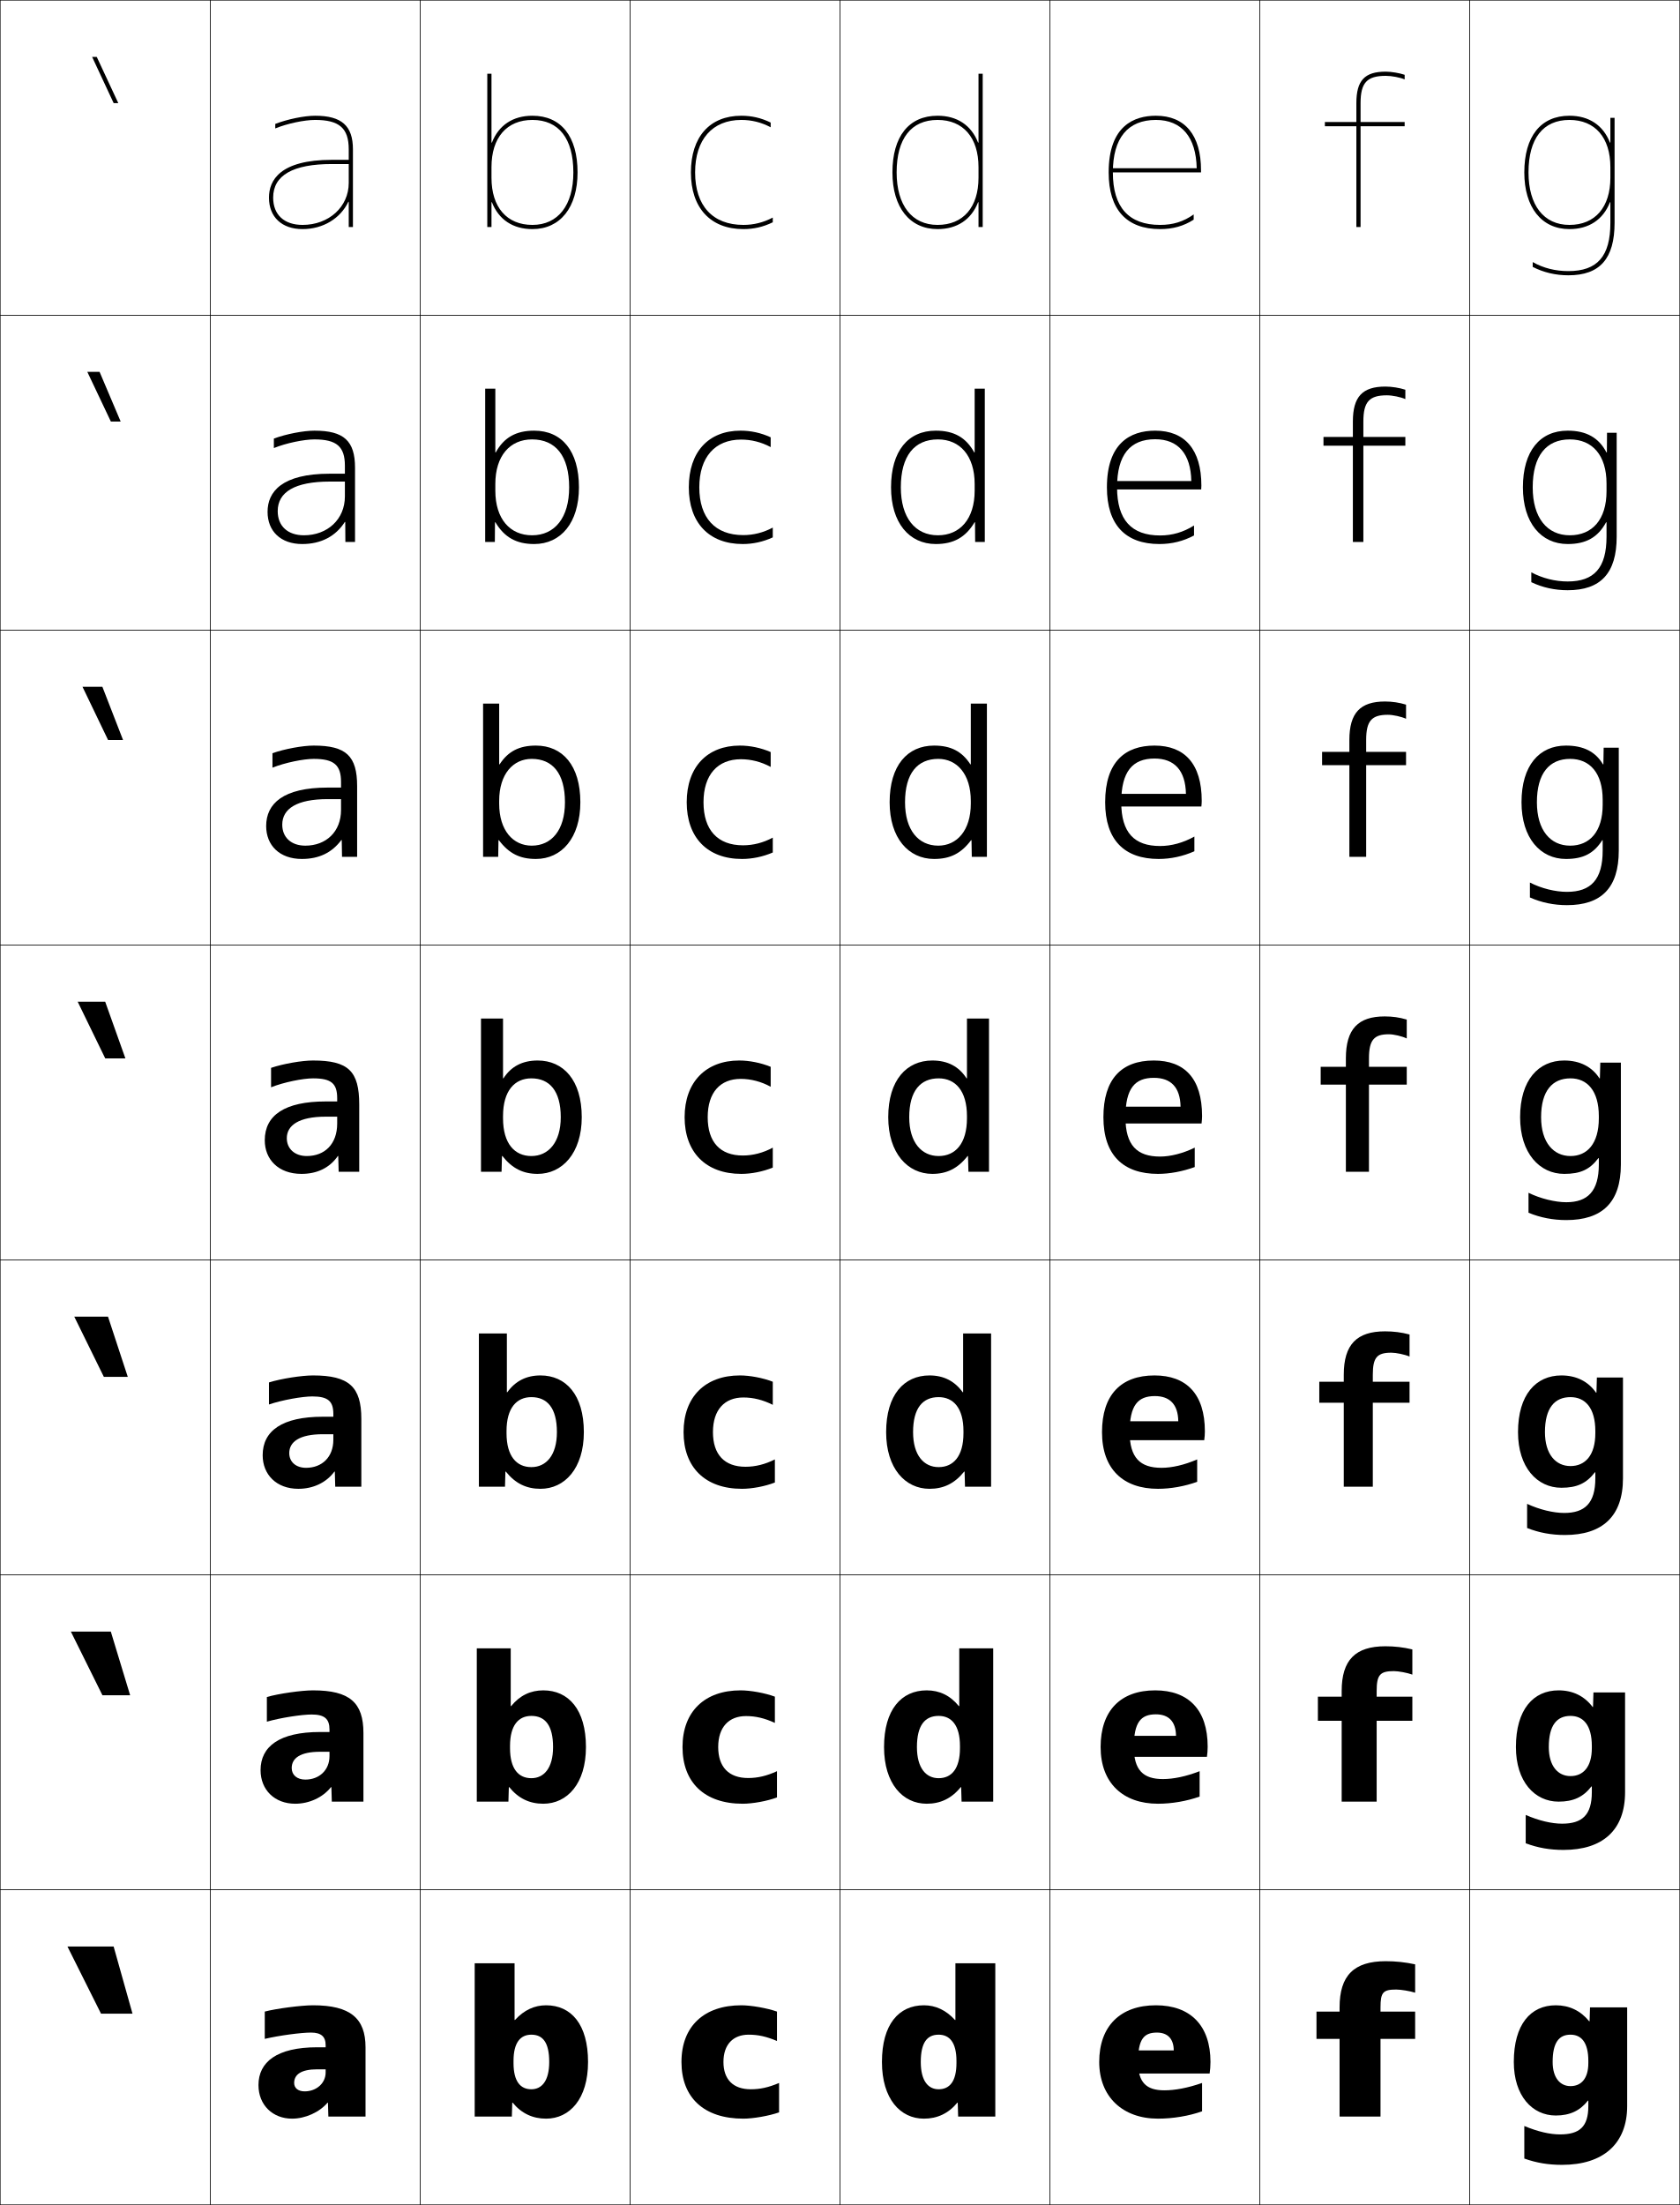
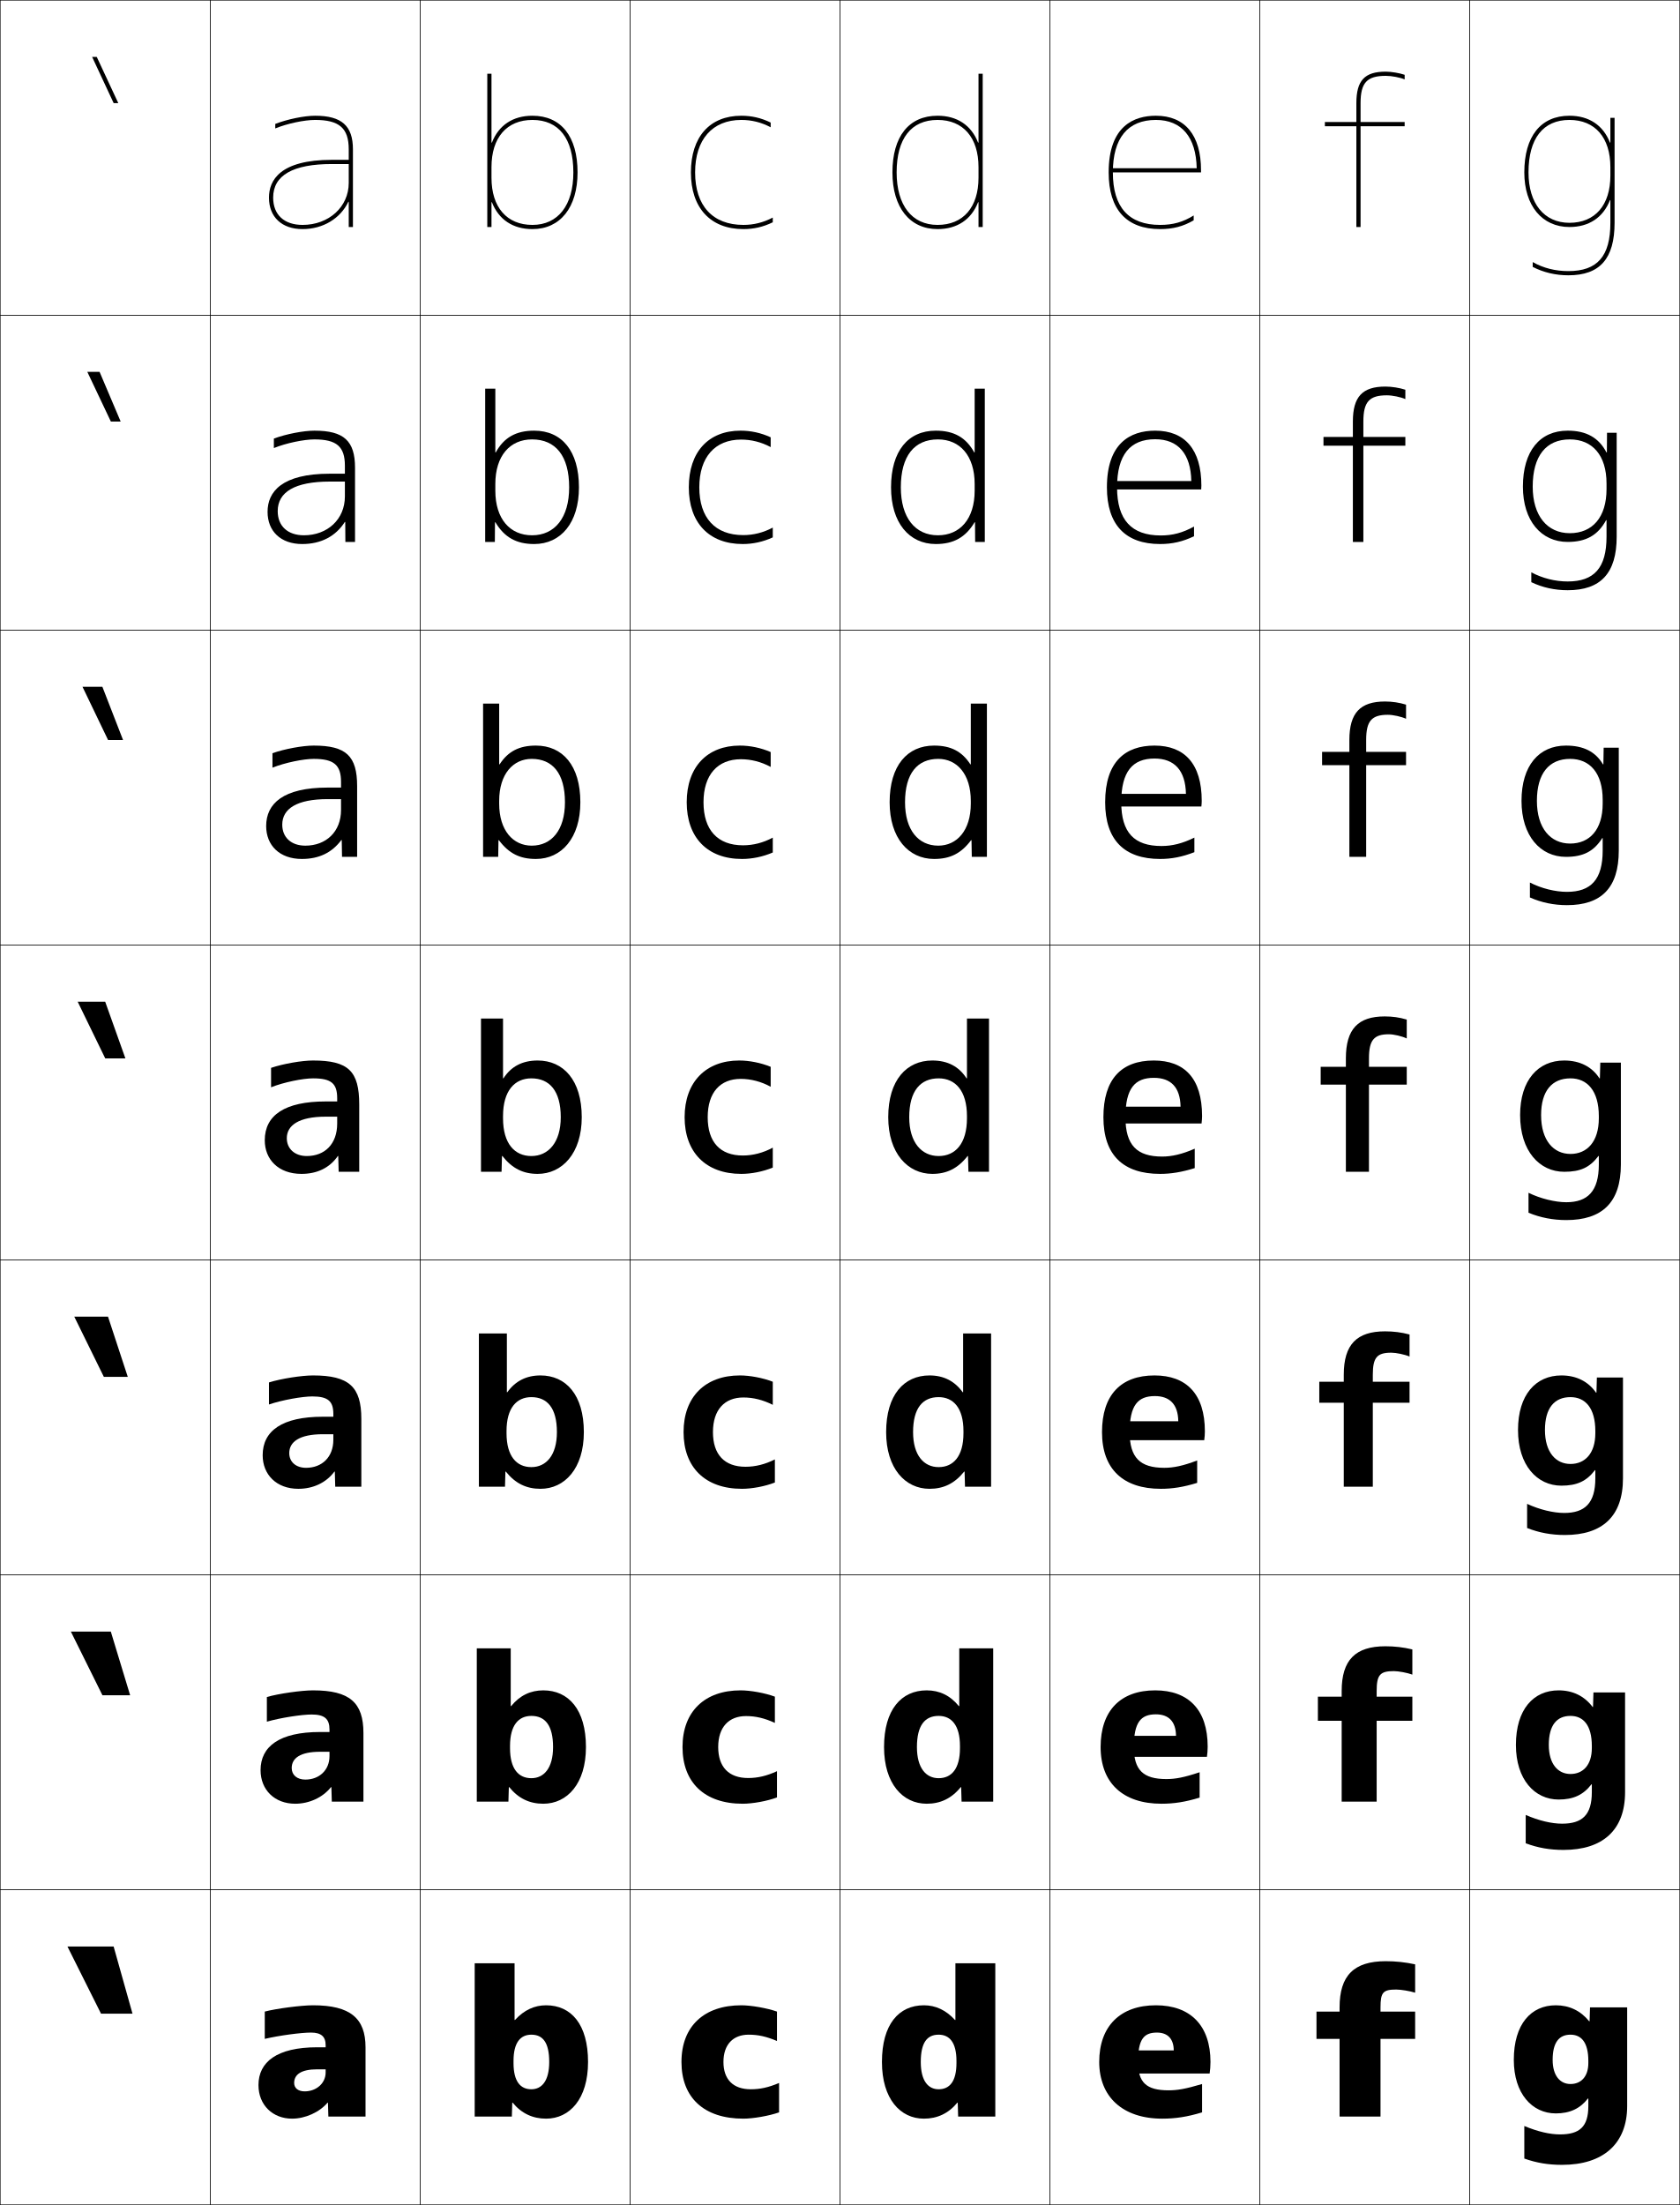
<svg xmlns="http://www.w3.org/2000/svg" width="800.25" height="1050.25" viewBox="0 0 800.25 1050.25" overflow="visible" enable-background="new 0 0 800.25 1050.25" xml:space="preserve">
  <g id="レイヤー1">
    <g>
      <rect x="0.125" y="0.125" fill="none" stroke="#000000" stroke-width="0.25" width="100" height="150" />
      <rect x="100.125" y="0.125" fill="none" stroke="#000000" stroke-width="0.25" width="100" height="150" />
      <rect x="200.125" y="0.125" fill="none" stroke="#000000" stroke-width="0.25" width="100" height="150" />
      <rect x="300.125" y="0.125" fill="none" stroke="#000000" stroke-width="0.25" width="100" height="150" />
      <rect x="400.125" y="0.125" fill="none" stroke="#000000" stroke-width="0.25" width="100" height="150" />
      <rect x="500.125" y="0.125" fill="none" stroke="#000000" stroke-width="0.25" width="100" height="150" />
      <rect x="600.125" y="0.125" fill="none" stroke="#000000" stroke-width="0.25" width="100" height="150" />
      <rect x="0.125" y="150.125" fill="none" stroke="#000000" stroke-width="0.25" width="100" height="150" />
      <rect x="100.125" y="150.125" fill="none" stroke="#000000" stroke-width="0.25" width="100" height="150" />
      <rect x="200.125" y="150.125" fill="none" stroke="#000000" stroke-width="0.25" width="100" height="150" />
      <rect x="300.125" y="150.125" fill="none" stroke="#000000" stroke-width="0.25" width="100" height="150" />
      <rect x="400.125" y="150.125" fill="none" stroke="#000000" stroke-width="0.25" width="100" height="150" />
      <rect x="500.125" y="150.125" fill="none" stroke="#000000" stroke-width="0.25" width="100" height="150" />
      <rect x="600.125" y="150.125" fill="none" stroke="#000000" stroke-width="0.25" width="100" height="150" />
      <rect x="0.125" y="300.125" fill="none" stroke="#000000" stroke-width="0.25" width="100" height="150" />
      <rect x="100.125" y="300.125" fill="none" stroke="#000000" stroke-width="0.25" width="100" height="150" />
      <rect x="200.125" y="300.125" fill="none" stroke="#000000" stroke-width="0.25" width="100" height="150" />
      <rect x="300.125" y="300.125" fill="none" stroke="#000000" stroke-width="0.25" width="100" height="150" />
      <rect x="400.125" y="300.125" fill="none" stroke="#000000" stroke-width="0.25" width="100" height="150" />
      <rect x="500.125" y="300.125" fill="none" stroke="#000000" stroke-width="0.25" width="100" height="150" />
      <rect x="600.125" y="300.125" fill="none" stroke="#000000" stroke-width="0.25" width="100" height="150" />
      <rect x="0.125" y="450.125" fill="none" stroke="#000000" stroke-width="0.25" width="100" height="150" />
      <rect x="100.125" y="450.125" fill="none" stroke="#000000" stroke-width="0.25" width="100" height="150" />
      <rect x="200.125" y="450.125" fill="none" stroke="#000000" stroke-width="0.25" width="100" height="150" />
      <rect x="300.125" y="450.125" fill="none" stroke="#000000" stroke-width="0.25" width="100" height="150" />
      <rect x="400.125" y="450.125" fill="none" stroke="#000000" stroke-width="0.25" width="100" height="150" />
      <rect x="500.125" y="450.125" fill="none" stroke="#000000" stroke-width="0.25" width="100" height="150" />
      <rect x="600.125" y="450.125" fill="none" stroke="#000000" stroke-width="0.25" width="100" height="150" />
      <rect x="0.125" y="600.125" fill="none" stroke="#000000" stroke-width="0.25" width="100" height="150" />
      <rect x="100.125" y="600.125" fill="none" stroke="#000000" stroke-width="0.25" width="100" height="150" />
      <rect x="200.125" y="600.125" fill="none" stroke="#000000" stroke-width="0.25" width="100" height="150" />
      <rect x="300.125" y="600.125" fill="none" stroke="#000000" stroke-width="0.25" width="100" height="150" />
      <rect x="400.125" y="600.125" fill="none" stroke="#000000" stroke-width="0.25" width="100" height="150" />
      <rect x="500.125" y="600.125" fill="none" stroke="#000000" stroke-width="0.25" width="100" height="150" />
      <rect x="600.125" y="600.125" fill="none" stroke="#000000" stroke-width="0.25" width="100" height="150" />
      <rect x="0.125" y="750.125" fill="none" stroke="#000000" stroke-width="0.25" width="100" height="150" />
      <rect x="100.125" y="750.125" fill="none" stroke="#000000" stroke-width="0.25" width="100" height="150" />
      <rect x="200.125" y="750.125" fill="none" stroke="#000000" stroke-width="0.25" width="100" height="150" />
      <rect x="300.125" y="750.125" fill="none" stroke="#000000" stroke-width="0.25" width="100" height="150" />
      <rect x="400.125" y="750.125" fill="none" stroke="#000000" stroke-width="0.25" width="100" height="150" />
      <rect x="500.125" y="750.125" fill="none" stroke="#000000" stroke-width="0.25" width="100" height="150" />
      <rect x="600.125" y="750.125" fill="none" stroke="#000000" stroke-width="0.25" width="100" height="150" />
      <rect x="0.125" y="900.125" fill="none" stroke="#000000" stroke-width="0.25" width="100" height="150" />
      <rect x="100.125" y="900.125" fill="none" stroke="#000000" stroke-width="0.25" width="100" height="150" />
      <rect x="200.125" y="900.125" fill="none" stroke="#000000" stroke-width="0.25" width="100" height="150" />
      <rect x="300.125" y="900.125" fill="none" stroke="#000000" stroke-width="0.25" width="100" height="150" />
      <rect x="400.125" y="900.125" fill="none" stroke="#000000" stroke-width="0.25" width="100" height="150" />
      <rect x="500.125" y="900.125" fill="none" stroke="#000000" stroke-width="0.25" width="100" height="150" />
      <rect x="600.125" y="900.125" fill="none" stroke="#000000" stroke-width="0.25" width="100" height="150" />
      <rect x="700.125" y="0.125" fill="none" stroke="#000000" stroke-width="0.25" width="100" height="150" />
      <rect x="700.125" y="150.125" fill="none" stroke="#000000" stroke-width="0.25" width="100" height="150" />
      <rect x="700.125" y="300.125" fill="none" stroke="#000000" stroke-width="0.25" width="100" height="150" />
      <rect x="700.125" y="450.125" fill="none" stroke="#000000" stroke-width="0.25" width="100" height="150" />
      <rect x="700.125" y="600.125" fill="none" stroke="#000000" stroke-width="0.25" width="100" height="150" />
      <rect x="700.125" y="750.125" fill="none" stroke="#000000" stroke-width="0.25" width="100" height="150" />
      <rect x="700.125" y="900.125" fill="none" stroke="#000000" stroke-width="0.25" width="100" height="150" />
    </g>
    <g>
-       <path d="M551.625,1009.125c7.127,0,14.846-1.299,21-3.5v-13.5c-6.961,2.406-12.881,3.5-18,3.5      c-8.551,0-12.5-3.744-12.5-13.5c0-10.824,2.723-14,9-14c5.118,0,8,3.01,8,8.5h-20.5v11h37.6      c0.237-1.408,0.4-3.73,0.4-5.5c0-17.424-9.599-27-26-27c-16.965,0-27,9.953-27,27      C523.625,998.701,534.814,1009.125,551.625,1009.125z" />
-       <path d="M551.625,859.125c6.579,0,13.776-1.242,19.833-3.417V843.625      c-6.518,2.523-12.457,3.75-17.5,3.75c-9.364,0-13.833-4.273-13.833-15.25      c0-11.811,3.327-15.583,10.5-15.583c6.128,0,9.524,3.494,9.583,10.249h-23.25v10      h37.983c0.214-1.396,0.35-3.335,0.35-4.833      c0-17.637-9.201-26.833-24.999-26.833c-16.502,0-26,9.64-26,27      C524.292,849.24,534.936,859.125,551.625,859.125z" />
-       <path d="M551.625,709.125c6.03,0,12.707-1.185,18.667-3.333V695.125      c-6.075,2.642-12.034,4-17,4c-10.179,0-15.167-4.804-15.167-17      c0-12.796,3.932-17.166,12-17.166c7.139,0,11.05,3.979,11.167,11.999h-26v9h38.366      c0.189-1.385,0.3-2.939,0.3-4.166c0-17.85-8.804-26.667-24-26.667      c-16.037,0-25,9.326-25,27C524.958,699.778,535.058,709.125,551.625,709.125z" />
-       <path d="M533.625,527.125v8h38.75c0.166-1.373,0.25-2.545,0.25-3.5c0-18.062-8.406-26.5-23-26.5      c-15.573,0-24,9.012-24,27c0,18.192,9.555,27,26,27c5.482,0,11.638-1.127,17.5-3.25v-9.25      c-5.632,2.76-11.61,4.25-16.5,4.25c-10.992,0-16.5-5.333-16.5-18.75      c0-13.782,4.536-18.75,13.5-18.75c8.149,0,12.574,4.465,12.75,13.75H533.625z" />
-       <path d="M568.958,405.458v-7c-5.365,2.991-11.016,4.5-16.333,4.5      c-12.305,0-18.5-6.359-18.5-20.833c0-14.64,5.387-20.833,15.833-20.833      c9.529,0,14.761,5.706,14.98,16.833c-0.671,0-32.813,0-32.813,0V384.125h40.167      c0.11-0.916,0.166-2.03,0.166-2.667c0-17.63-8.149-26.333-22.5-26.333      c-13.804,0-23.5,7.569-23.5,27c0,18.016,9.194,27,25.5,27      C557.629,409.125,563.463,407.895,568.958,405.458z" />
-       <path d="M568.792,255.042v-4.75c-5.099,3.222-10.421,4.75-16.167,4.75      c-13.617,0-20.5-7.385-20.5-22.917c0-15.497,6.238-22.917,18.167-22.917      c10.908,0,16.946,6.947,17.211,19.917c-1.342,0-36.878,0-36.878,0v4h41.583      c0.056-0.458,0.084-1.515,0.084-1.833c0-17.198-7.893-26.167-22-26.167      c-12.034,0-23,6.127-23,27c0,17.84,8.832,27,25,27      C558.15,259.125,563.663,257.792,568.792,255.042z" />
-       <path d="M550.625,55.125c-10.265,0-22.5,4.684-22.5,27c0,17.664,8.472,27,24.5,27      c6.047,0,11.238-1.437,16-4.5v-2.5c-4.831,3.453-9.826,5-16,5c-14.93,0-22.5-8.411-22.5-25      c0-16.355,7.089-25,20.5-25c12.288,0,19.133,8.188,19.441,23c-2.013,0-40.941,0-40.941,0v2      h43v-1C572.125,64.359,564.489,55.125,550.625,55.125z" />
-     </g>
-     <g>
      <path d="M660.125,934.125c-15.172,0-22,6.84-22,22v2h-11v13h11v37h19.5v-37h16.5v-13h-16.5v-2      c0-7.18,1.201-8.5,7.5-8.5c2.166,0,6.535,0.709,9,1.5v-13.5      C669.419,934.602,664.818,934.125,660.125,934.125z" />
      <path d="M627.792,819.625H639.125v38.5h16.666v-38.5h17v-11.5h-17v-2.667c0-7.742,1.625-9.5,8.167-9.5      c2.216,0,6.451,0.782,8.833,1.667v-12c-4.322-1.034-8.465-1.5-12.833-1.5      c-14.328,0-20.833,6.553-20.833,21.333V808.125h-11.333V819.625z" />
      <path d="M628.458,668.125H640.125v40h13.833v-40h17.5v-10h-17.5v-3.333c0-8.304,2.049-10.5,8.834-10.5      c2.265,0,6.366,0.854,8.666,1.833v-10.5c-3.939-1.044-7.625-1.5-11.666-1.5      c-13.484,0-19.667,6.268-19.667,20.667V658.125h-11.667V668.125z" />
      <path d="M629.125,516.625h12V558.125h11v-41.5h18v-8.5h-18v-4c0-8.866,2.473-11.5,9.5-11.5      c2.314,0,6.282,0.928,8.5,2v-9c-3.557-1.055-6.784-1.5-10.5-1.5c-12.641,0-18.5,5.98-18.5,20v4      h-12V516.625z" />
      <path d="M629.791,358.125v6.333h13v43.666h8v-43.666h19V358.125h-19v-5.667      c0-9.151,2.658-12,10.334-12c2.496,0,6.442,0.872,8.666,1.9V335.625      c-3.178-0.98-6.643-1.5-10-1.5c-11.785,0-17,5.389-17,18.333V358.125H629.791z" />
      <path d="M630.458,208.125v4.167h14V258.125h5v-45.833h20V208.125h-20v-7.333      c0-9.435,2.844-12.5,11.167-12.5c2.679,0,6.603,0.815,8.833,1.8V185.625      c-2.799-0.904-6.501-1.5-9.5-1.5c-10.93,0-15.5,4.797-15.5,16.667V208.125H630.458z" />
      <path d="M669.125,35.625c-2.421-0.83-6.359-1.5-9-1.5c-10.075,0-14,4.206-14,15v9h-15v2h15v48h2v-48h21v-2      h-21v-9c0-9.72,3.028-13,12-13c2.86,0,6.763,0.76,9,1.7V35.625z" />
    </g>
-     <g>
-       <path d="M739.625,982.125c0,7.567,3.578,11.5,8.5,11.5c5.084,0,8.5-3.566,8.5-11v-1      c0-8.79-3.317-12.5-8.5-12.5C742.626,969.125,739.625,972.911,739.625,982.125h-18.5      c0-17.871,7.989-27,20-27c6.352,0,11.737,2.51,15.899,7.6h0.2l0.2-6.6      H775.125v47c0,17.979-11.455,28-31,28c-6.569,0-12.081-0.9-18-3v-15.5      c6.484,2.7,12.213,4,17,4c9.245,0,13.5-3.562,13.5-13.5v-2.6h-0.2      c-3.728,4.809-8.616,7.1-15.3,7.1c-11.25,0-20-9.417-20-25.5H739.625z" />
-       <path d="M774.125,806.125v47.5c0,18.053-10.641,27.5-29.333,27.5c-6.491,0-12.192-0.99-18-3.167      v-13.5C732.985,867.183,739.177,868.625,744.125,868.625c9.533,0,14.166-4.098,14.166-15      v-2.733h-0.2c-3.874,5.032-8.602,7.233-15.633,7.233      c-11.394,0-20.333-9.551-20.333-26h15.667c0,9.085,4.377,13.833,10.333,13.833      c6.024,0,10.166-4.324,10.166-13.333v-1c0-9.913-4.076-14.334-10.166-14.334      c-6.519,0-10.333,4.474-10.333,14.834H722.125c0-17.819,8.254-27,20.333-27      c6.752,0,12.263,2.693,16.2,7.899h0.199l0.2-6.899H774.125z" />
-       <path d="M773.125,656.125v48c0,18.126-9.826,27-27.667,27c-6.412,0-12.303-1.08-18-3.333v-11.5      C733.362,719.041,740.017,720.625,745.125,720.625c9.822,0,14.833-4.633,14.833-16.5v-2.866      h-0.2c-4.021,5.256-8.587,7.366-15.966,7.366      c-11.539,0-20.667-9.685-20.667-26.5h12.833c0,10.604,5.178,16.167,12.167,16.167      c6.966,0,11.833-5.082,11.833-15.667v-1c0-11.037-4.835-16.167-11.833-16.167      c-7.538,0-12.167,5.16-12.167,16.667H723.125c0-17.769,8.52-27,20.667-27      c7.151,0,12.788,2.878,16.499,8.2h0.2l0.2-7.2H773.125z" />
-       <path d="M772.125,554.625v-48.5h-9.8l-0.2,7.5h-0.2c-3.485-5.438-9.248-8.5-16.8-8.5      c-12.216,0-21,9.283-21,27h10c0-12.654,5.442-18.5,14-18.5c7.906,0,13.5,5.84,13.5,18v1      c0,12.16-5.594,18-13.5,18c-8.023,0-14-6.379-14-18.5h-10c0,17.182,9.317,27,21,27      c7.727,0,12.131-2.021,16.3-7.5H761.625v3c0,12.832-5.389,18-15.5,18      c-5.269,0-12.387-1.727-18-4.5v9.5c5.586,2.33,11.666,3.5,18,3.5      C763.113,581.125,772.125,572.824,772.125,554.625z" />
-     </g>
-     <path d="M771.125,356.125h-7.2l-0.133,7.934h-0.201     c-3.555-6.028-9.254-8.933-17.633-8.933c-12.698,0-21.167,9.469-21.167,27H732.125     c0-13.81,5.937-20.667,15.833-20.667c9.342,0,15.5,6.697,15.5,19.5v2.333     c0,12.803-6.158,19.5-15.5,19.5c-9.419,0-15.833-7.368-15.833-20.666h-7.334     c0,17.005,8.958,27,21.167,27c8.232,0,13.273-2.612,17.3-8.934h0.2V405.125     c0,13.857-5.648,19.667-17,19.667c-5.58,0-12.228-1.626-17.667-4.433v7.1     c5.457,2.443,11.429,3.667,17.667,3.667c16.329,0,24.667-8.182,24.667-26     V356.125z" />
-     <path d="M725.458,232.125H730.125c0-14.966,6.431-22.833,17.666-22.833     c10.777,0,17.5,7.554,17.5,21v3.667c0,13.446-6.723,21-17.5,21     c-10.814,0-17.666-8.356-17.666-22.833H725.458c0,16.83,8.599,27,21.333,27     c8.738,0,14.412-3.18,18.301-10.367h0.199V255.625c0,14.882-5.908,21.333-18.5,21.333     c-5.892,0-12.068-1.525-17.333-4.366v4.7     c5.328,2.555,11.19,3.833,17.333,3.833c15.67,0,23.334-8.063,23.334-25.5v-49.5     h-4.6l-0.066,9.366h-0.201c-3.64-7.034-9.631-10.366-18.467-10.366     C733.611,205.125,725.458,214.78,725.458,232.125z" />
-     <path d="M769.125,106.125v-50h-2v11.8h-0.2C763.693,59.638,756.917,55.125,747.625,55.125     c-13.663,0-21.5,9.841-21.5,27h2c0-16.122,6.925-25,19.5-25c12.211,0,19.5,8.411,19.5,22.5v5     c0,14.089-7.289,22.5-19.5,22.5c-12.21,0-19.5-9.346-19.5-25h-2c0,16.654,8.238,27,21.5,27     c9.244,0,16.059-4.485,19.3-12.8H767.125V106.125c0,15.907-6.168,23-20,23     c-6.204,0-11.91-1.424-17-4.3V127.125c5.199,2.668,10.953,4,17,4     C762.135,131.125,769.125,123.181,769.125,106.125z" />
    <g>
      <polygon points="48.125,959.125 32.125,927.125 54.125,927.125 63.125,959.125 " />
      <polygon points="52.787,777.125 61.997,807.458 48.796,807.458 33.752,777.125 " />
      <polygon points="51.45,627.125 60.869,655.792 49.467,655.792 35.381,627.125 " />
      <polygon points="50.112,477.125 59.741,504.125 50.138,504.125 37.009,477.125 " />
      <polygon points="48.773,327.125 58.613,352.458 51.475,352.458 39.303,327.125 " />
      <polygon points="47.437,177.125 57.486,200.792 52.813,200.792 41.598,177.125 " />
      <polygon points="46.099,27.125 43.892,27.125 54.151,49.125 56.358,49.125 " />
    </g>
    <path d="M234.125,67.925V35.125h-2v73h2V96.325h0.2C237.567,104.64,244.381,109.125,253.625,109.125     c13.262,0,21.5-10.346,21.5-27h-2c0,15.654-7.29,25-19.5,25c-12.21,0-19.5-8.411-19.5-22.5v-5     c0-14.089,7.29-22.5,19.5-22.5c12.575,0,19.5,8.878,19.5,25h2c0-17.159-7.837-27-21.5-27     c-9.292,0-16.069,4.513-19.3,12.8H234.125z" />
    <path d="M235.958,185.125v30.367h0.2c3.888-7.109,9.668-10.367,18.3-10.367     c13.18,0,21.333,9.655,21.333,27H271.125c0-14.966-6.431-22.833-17.667-22.833     c-10.526,0-17.5,7.804-17.5,21.25v3.167c0,13.446,6.974,21.25,17.5,21.25     c10.814,0,17.667-8.356,17.667-22.833h4.667c0,16.83-8.599,27-21.333,27     c-8.442,0-14.194-3.173-18.466-10.366h-0.2L235.725,258.125H231.125v-73H235.958z" />
    <path d="M237.792,335.125v28.934h0.2c4.043-6.195,9.328-8.934,17.3-8.934     c12.698,0,21.167,9.47,21.167,27H269.125c0-13.81-5.937-20.667-15.833-20.667     c-8.841,0-15.5,7.197-15.5,20v1.333c0,12.803,6.659,20,15.5,20     c9.418,0,15.833-7.368,15.833-20.667h7.333c0,17.006-8.958,27-21.167,27     c-7.64,0-12.838-2.572-17.633-8.933h-0.2L237.325,408.125H230.125v-73H237.792z" />
    <g>
      <path d="M261.625,982.125c0,9.066-3.578,13-8.5,13c-5.188,0-8.5-3.67-8.5-12.5v-1      c0-8.789,3.317-12.5,8.5-12.5C258.624,969.125,261.625,972.912,261.625,982.125h18.5      c0-17.871-7.989-27-20-27c-5.461,0-10.449,2.229-14.8,7H245.125v-27h-19v73h17.7      l0.2-6.6h0.2c4.162,5.09,9.548,7.6,15.899,7.6c11.25,0,20-9.416,20-27      H261.625z" />
      <path d="M227.125,785.125h16.167v27.5h0.201c4.106-5.062,9.222-7.5,15.299-7.5      c12.08,0,20.333,9.181,20.333,27h-15.667c0-10.36-3.815-14.834-10.333-14.834      c-6.09,0-10.167,4.421-10.167,14.334v1c0,9.939,4.072,14.333,10.167,14.333      c5.956,0,10.333-4.749,10.333-14.833h15.667c0,17.45-8.939,27-20.333,27      c-6.514,0-11.854-2.516-16.199-7.899h-0.2L242.191,858.125h-15.067V785.125z" />
      <path d="M228.125,635.125h13.333v28h0.2c3.861-5.353,9.105-8,15.8-8      c12.147,0,20.667,9.232,20.667,27h-12.833c0-11.507-4.628-16.667-12.167-16.667      c-6.999,0-11.833,5.131-11.833,16.167v1c0,11.05,4.833,16.167,11.833,16.167      c6.99,0,12.167-5.564,12.167-16.667H278.125c0,17.315-9.128,27-20.667,27      c-6.676,0-11.971-2.521-16.5-8.2h-0.2l-0.2,7.2H228.125V635.125z" />
      <path d="M239.625,513.625h0.2c3.616-5.643,8.988-8.5,16.3-8.5c12.216,0,21,9.284,21,27h-10      c0-12.654-5.442-18.5-14-18.5c-7.906,0-13.5,5.84-13.5,18v1c0,12.16,5.594,18,13.5,18      c8.023,0,14-6.379,14-18.5h10c0,17.182-9.317,27-21,27c-6.838,0-12.087-2.525-16.8-8.5      H239.125l-0.2,7.5H229.125v-73h10.5V513.625z" />
    </g>
    <path d="M466.125,67.925V35.125h2v73h-2V96.325h-0.2C462.683,104.64,455.868,109.125,446.625,109.125     c-13.262,0-21.5-10.346-21.5-27h2c0,15.654,7.29,25,19.5,25s19.5-8.411,19.5-22.5v-5     c0-14.089-7.29-22.5-19.5-22.5c-12.575,0-19.5,8.878-19.5,25h-2c0-17.159,7.837-27,21.5-27     c9.292,0,16.069,4.513,19.3,12.8H466.125z" />
    <path d="M462.458,335.125v28.934h-0.199c-4.043-6.195-9.328-8.934-17.301-8.934     c-12.698,0-21.167,9.47-21.167,27H431.125c0-13.81,5.937-20.667,15.833-20.667     c8.842,0,15.5,7.197,15.5,20v1.333c0,12.803-6.658,20-15.5,20     c-9.419,0-15.833-7.368-15.833-20.667h-7.334c0,17.006,8.959,27,21.167,27     c7.641,0,12.838-2.572,17.633-8.933h0.201l0.133,7.933H470.125v-73H462.458z" />
    <g>
      <path d="M438.625,982.125c0,9.066,3.578,13,8.5,13c5.188,0,8.5-3.67,8.5-12.5v-1      c0-8.789-3.317-12.5-8.5-12.5C441.626,969.125,438.625,972.912,438.625,982.125h-18.5      c0-17.871,7.989-27,20-27c5.461,0,10.449,2.229,14.8,7H455.125v-27h19v73h-17.7      l-0.2-6.6h-0.2c-4.162,5.09-9.548,7.6-15.899,7.6c-11.25,0-20-9.416-20-27      H438.625z" />
      <path d="M473.126,785.125h-16.167v27.5h-0.2c-4.106-5.062-9.223-7.5-15.3-7.5      c-12.079,0-20.334,9.18-20.334,27h15.667c0-10.361,3.814-14.834,10.333-14.834      c6.091,0,10.167,4.42,10.167,14.334v1c0,9.939-4.072,14.332-10.167,14.332      c-5.955,0-10.333-4.748-10.333-14.832H421.125c0,17.449,8.939,27,20.334,27      c6.514,0,11.854-2.516,16.199-7.9h0.2l0.2,6.9h15.067V785.125z" />
      <path d="M472.125,635.125h-13.333v28h-0.201c-3.86-5.354-9.104-8-15.799-8      c-12.147,0-20.667,9.232-20.667,27h12.833c0-11.508,4.629-16.668,12.167-16.668      c6.999,0,11.833,5.131,11.833,16.168v1c0,11.049-4.832,16.166-11.833,16.166      c-6.989,0-12.167-5.564-12.167-16.666H422.125c0,17.314,9.128,27,20.667,27      c6.676,0,11.971-2.521,16.5-8.201h0.199l0.2,7.201H472.125V635.125z" />
      <path d="M460.625,513.625h-0.2c-3.616-5.643-8.988-8.5-16.3-8.5c-12.216,0-21,9.284-21,27h10      c0-12.654,5.442-18.5,14-18.5c7.906,0,13.5,5.84,13.5,18v1c0,12.16-5.594,18-13.5,18      c-8.023,0-14-6.379-14-18.5h-10c0,17.182,9.317,27,21,27c6.838,0,12.087-2.525,16.8-8.5      H461.125l0.2,7.5H471.125v-73h-10.5V513.625z" />
    </g>
    <path d="M464.291,185.125v30.367h-0.199c-3.888-7.109-9.668-10.367-18.301-10.367     c-13.18,0-21.333,9.655-21.333,27H429.125c0-14.966,6.431-22.833,17.666-22.833     c10.526,0,17.5,7.804,17.5,21.25v3.167c0,13.446-6.974,21.25-17.5,21.25     c-10.813,0-17.666-8.356-17.666-22.833h-4.667c0,16.83,8.599,27,21.333,27     c8.442,0,14.194-3.173,18.467-10.366h0.2l0.067,9.366H469.125v-73H464.291z" />
    <g>
      <path d="M329.125,82.125c0,16.906,9.346,27,25,27c4.866,0,9.368-0.998,14-3.25v-2.25      c-4.504,2.388-9.133,3.5-14,3.5c-14.617,0-23-9.112-23-25c0-15.654,8.224-25,22-25      c4.867,0,9.496,1.112,14,3.5v-2.25c-4.632-2.251-9.134-3.25-14-3.25      C338.097,55.125,329.125,65.218,329.125,82.125z" />
      <path d="M353.041,209.375c4.835,0,9.573,1.167,14.084,3.583v-4.667      c-4.658-2.146-9.505-3.167-14.334-3.167c-15.296,0-24.667,10.139-24.667,27      c0,16.808,9.562,27,25.667,27c4.828,0,9.675-1.021,14.333-3.167v-4.667      c-4.512,2.417-9.249,3.583-14.083,3.583c-13.353,0-20.917-8.199-20.917-22.75      C333.125,217.735,340.615,209.375,353.041,209.375z" />
      <path d="M352.958,361.625c4.802,0,9.648,1.22,14.167,3.667v-7.083      c-4.684-2.04-9.875-3.083-14.667-3.083c-15.564,0-25.333,10.185-25.333,27      c0,16.711,9.779,27,26.333,27c4.792,0,9.983-1.043,14.667-3.083v-7.083      c-4.519,2.446-9.365,3.667-14.167,3.667c-12.088,0-18.833-7.286-18.833-20.5      C335.125,369,341.882,361.625,352.958,361.625z" />
      <path d="M326.125,532.125c0,16.613,9.995,27,27,27c4.754,0,10.291-1.066,15-3v-9.5      c-4.525,2.476-9.481,3.75-14.25,3.75c-10.824,0-16.75-6.372-16.75-18.25      c0-11.859,6.023-18.25,15.75-18.25c4.769,0,9.725,1.274,14.25,3.75v-9.5      c-4.709-1.934-10.246-3-15-3C336.292,505.125,326.125,515.355,326.125,532.125z" />
      <path d="M354.125,665.625c4.667,0,9.268,1.126,14,3.5v-11c-4.719-1.848-10.953-3-15.667-3      c-16.438,0-26.833,10.13-26.833,27c0,16.711,10.199,27,27.833,27      c4.714,0,10.948-1.152,15.667-3v-11c-4.732,2.374-9.333,3.5-14,3.5      c-10.009,0-15.5-5.809-15.5-16.5C339.625,671.422,345.199,665.625,354.125,665.625z" />
      <path d="M355.375,817.375c4.565,0,8.812,0.978,13.75,3.25v-12.5c-4.728-1.763-11.659-3-16.333-3      c-17.043,0-27.667,10.028-27.667,27c0,16.809,10.402,27,28.667,27      c4.674,0,11.605-1.237,16.333-3v-12.5c-4.938,2.272-9.185,3.25-13.75,3.25      c-9.193,0-14.25-5.245-14.25-14.75C342.125,822.579,347.25,817.375,355.375,817.375z" />
      <path d="M324.625,982.125c0,16.906,10.605,27,29.5,27c4.634,0,12.263-1.323,17-3v-14      c-5.146,2.171-9.036,3-13.5,3c-8.378,0-13-4.682-13-13c0-8.39,4.676-13,12-13      c4.464,0,8.354,0.829,13.5,3v-14c-4.737-1.677-12.366-3-17-3      C335.477,955.125,324.625,965.053,324.625,982.125z" />
    </g>
    <g>
      <path d="M149.125,505.125c-5.248,0-14.095,1.51-20,3.5v9.25c6.159-2.435,15.213-4.25,20-4.25      c8.759,0,11.5,2.475,11.5,9.5v12c0,9.82-5.935,15.5-14.5,15.5c-5.705,0-9.5-3.454-9.5-8.5      c0-6.086,5.688-10.25,18.5-10.25h5.5v-7.25h-5.5c-19.375,0-29,6.504-29,18.5c0,9.078,6.432,16,17.5,16      c7.334,0,13.363-2.797,17.3-8.5H161.125l0.2,7.5H171.125v-32      C171.125,510.184,165.994,505.125,149.125,505.125z" />
      <path d="M128.125,658.458v10.5c6.396-2.164,15.928-3.833,20.666-3.833      c7.453,0,10,2.278,10,8.333v12.334c0,8.258-5.434,13.333-13,13.333      c-4.835,0-8-2.826-8-7c0-5.388,4.882-9,16-9h5v-8.333h-5      c-19.349,0-28.666,6.691-28.666,18.333c0,9.243,6.568,16,17,16      c7.001,0,13.27-2.894,17.167-8.2h0.2l0.2,7.2H172.125v-32.333      c0-15.228-5.831-20.667-23-20.667C143.756,655.125,133.864,656.652,128.125,658.458z" />
      <path d="M127.125,808.292v11.75c6.635-1.895,16.644-3.417,21.333-3.417      c6.146,0,8.5,2.081,8.5,7.167v12.666c0,6.697-4.932,11.167-11.5,11.167      c-3.967,0-6.5-2.197-6.5-5.5c0-4.689,4.077-7.75,13.5-7.75h4.5v-9.417h-4.5      c-19.324,0-28.333,6.879-28.333,18.167c0,9.409,6.705,16,16.5,16      c6.668,0,13.176-2.989,17.033-7.899h0.2l0.201,6.899H173.125v-32.667      c0-14.512-6.53-20.333-24-20.333C143.635,805.125,132.7,806.67,127.125,808.292z" />
      <path d="M151.125,975.125c-19.299,0-28,7.066-28,18c0,9.575,6.841,16,16,16      c6.335,0,13.082-3.085,16.899-7.6h0.2l0.2,6.6H174.125v-33      c0-13.797-7.229-20-25-20c-5.61,0-17.591,1.562-23,3v13c6.874-1.624,17.359-3,22-3      c4.839,0,7,1.885,7,6v13c0,5.135-4.431,9-10,9c-3.098,0-5-1.568-5-4c0-3.991,3.272-6.5,11-6.5      h4v-10.5H151.125z" />
    </g>
    <path d="M150.125,57.125c11.514,0,16,3.925,16,14v16c0,11.402-9.458,20-22,20c-8.767,0-14-4.86-14-13     c0-10.617,9.42-16,28-16h8v-2h-8c-24.795,0-30,9.789-30,18c0,9.252,6.131,15,16,15     c9.709,0,18.032-5.033,21.8-13H166.125v12h2v-37c0-11.215-5.383-16-18-16     c-5.226,0-13.194,1.651-19,3.897v2.152C136.86,58.823,145.002,57.125,150.125,57.125z" />
    <path d="M149.458,355.125c-5.241,0-13.794,1.557-19.667,3.633v6.884     c6.017-2.407,14.767-4.183,19.667-4.183c9.677,0,13,2.958,13,11v13.333     c0,10.348-7.109,17-17,17c-6.726,0-11-3.922-11-10     c0-7.596,6.932-12.167,21.667-12.167h6.333V375.125h-6.333     c-21.182,0-29.333,7.599-29.333,18.333c0,9.136,6.331,15.667,17,15.667     c8.125,0,14.296-2.96,18.8-9h0.2l0.134,8H170.125v-33.667     C170.125,360.092,164.91,355.125,149.458,355.125z" />
    <path d="M149.792,205.125c-5.233,0-13.494,1.604-19.333,3.765v4.518     c5.876-2.379,14.322-4.117,19.333-4.117c10.596,0,14.5,3.442,14.5,12.5v14.667     c0,10.875-8.284,18.5-19.5,18.5c-7.746,0-12.5-4.391-12.5-11.5     c0-9.106,8.176-14.083,24.833-14.083h7.167v-3.75H157.125     c-22.989,0-29.667,8.693-29.667,18.167c0,9.194,6.231,15.333,16.5,15.333     c8.917,0,15.922-3.646,20.3-10.5h0.2l0.067,9.5H169.125v-35.333     C169.125,210.001,163.826,205.125,149.792,205.125z" />
+     <path d="M747.625,108.125c9.244,0,16.059-4.485,19.3-12.8H767.125V106.125     c0,15.907-6.168,23-20,23c-6.204,0-11.91-1.424-17-4.3V127.125c5.199,2.668,10.953,4,17,4     c15.01,0,22-7.944,22-25v-50h-2v11.8h-0.2C763.693,59.638,756.917,55.125,747.625,55.125     c-13.664,0-21.5,9.841-21.5,27h2c0-16.122,6.925-25,19.5-25c12.211,0,19.5,8.411,19.5,22.5v4     c0,14.089-7.289,22.5-19.5,22.5c-12.028,0-19.5-9.196-19.5-24h-2     C726.125,97.919,734.564,108.125,747.625,108.125z" />
+     <g>
+       <path d="M739.625,981.125c0,7.567,3.578,11.5,8.5,11.5c4.984,0,8.5-3.493,8.5-10v-1      c0-8.79-3.317-12.5-8.5-12.5C742.673,969.125,739.625,972.839,739.625,981.125h-18.5      c0-17.105,8.269-26,20-26c6.352,0,11.737,2.51,15.899,7.6h0.2l0.2-6.6      H775.125v47c0,17.979-11.455,28-31,28c-6.569,0-12.081-0.9-18-3v-15.5      c6.484,2.7,12.213,4,17,4c9.245,0,13.5-3.562,13.5-13.5v-3.6h-0.2      c-3.728,4.809-8.616,7.1-15.3,7.1c-11.25,0-20-9.417-20-25.5H739.625z" />
+       <path d="M774.125,806.125v47.5c0,18.053-10.641,27.5-29.333,27.5c-6.491,0-12.192-0.99-18-3.167      v-13.5C732.985,867.183,739.177,868.625,744.125,868.625c9.533,0,14.166-4.098,14.166-15      v-3.733h-0.2c-3.874,5.032-8.602,7.233-15.633,7.233      c-11.394,0-20.333-9.551-20.333-26h15.667c0,9.085,4.377,13.833,10.333,13.833      c5.958,0,10.166-4.275,10.166-12.333v-1c0-9.913-4.076-14.334-10.166-14.334      c-6.562,0-10.333,4.452-10.333,13.834H722.125c0-16.961,8.381-26,20.333-26      c6.752,0,12.263,2.693,16.2,7.899h0.199l0.2-6.899H774.125z" />
+       <path d="M773.125,656.125v48c0,18.126-9.826,27-27.667,27c-6.412,0-12.303-1.08-18-3.333v-11.5      C733.362,719.041,740.017,720.625,745.125,720.625c9.822,0,14.833-4.633,14.833-16.5v-3.866      h-0.2c-4.021,5.256-8.587,7.366-15.966,7.366      c-11.538,0-20.667-9.684-20.667-26.5h12.833c0,10.603,5.178,16.167,12.167,16.167      c6.933,0,11.833-5.058,11.833-14.667v-1c0-11.037-4.835-16.167-11.833-16.167      c-7.67,0-12.167,5.19-12.167,15.667H723.125c0-16.816,8.493-26,20.667-26      c7.151,0,12.788,2.878,16.499,8.2h0.2l0.2-7.2H773.125z" />
+       <path d="M772.125,554.625v-48.5h-9.8l-0.2,7.5h-0.2c-3.485-5.438-9.248-8.5-16.8-8.5      c-12.395,0-21,9.328-21,26h10c0-11.572,5.221-17.5,14-17.5c7.906,0,13.5,5.84,13.5,18v1      c0,11.161-5.594,17-13.5,17c-8.023,0-14-6.38-14-18.5h-10c0,17.183,9.318,27,21,27      c7.727,0,12.131-2.021,16.3-7.5H761.625v4c0,12.832-5.389,18-15.5,18      c-5.269,0-12.387-1.727-18-4.5v9.5c5.586,2.33,11.666,3.5,18,3.5      C763.113,581.125,772.125,572.824,772.125,554.625z" />
+     </g>
+     <path d="M765.292,255.625c0,14.882-5.908,21.333-18.5,21.333     c-5.893,0-12.069-1.525-17.334-4.367v4.7     c5.328,2.556,11.191,3.833,17.334,3.833c15.669,0,23.333-8.062,23.333-25.5v-49.5     h-4.6l-0.066,9.366h-0.201c-3.64-7.034-9.631-10.366-18.466-10.366     c-13.241,0-21.334,9.67-21.334,26.667H730.125c0-14.605,6.356-22.5,17.666-22.5     c10.777,0,17.501,7.554,17.501,21v2.667c0,13.446-6.723,21-17.5,21     c-10.693,0-17.667-8.258-17.667-22.167h-4.667c0,16.257,8.732,26.333,21.334,26.333     c8.738,0,14.412-3.18,18.301-10.367h0.199V255.625z" />
+     <path d="M763.459,382.792c0,12.304-6.158,19-15.5,19     c-9.359,0-15.834-7.319-15.834-20.334h-7.334c0,16.72,9.025,26.667,21.168,26.667     c8.232,0,13.271-2.601,17.3-8.934h0.2V405.125c0,13.857-5.648,19.667-17,19.667     c-5.581,0-12.229-1.626-17.668-4.434v7.1     c5.457,2.443,11.43,3.667,17.668,3.667c16.328,0,24.666-8.182,24.666-26v-49h-7.2     l-0.133,7.934h-0.201c-3.555-6.028-9.253-8.934-17.632-8.934     c-12.818,0-21.168,9.499-21.168,26.333H732.125c0-13.088,5.789-20,15.833-20     c9.343,0,15.501,6.697,15.501,19.5V382.792z" />
+     <g>
+       <path d="M552.625,107.125c-14.93,0-22.5-8.411-22.5-25c0-16.355,7.089-25,20.5-25      c12.288,0,19.133,8.188,19.441,23c-2.013,0-40.941,0-40.941,0v2h43v-1      c0-16.766-7.636-26-21.5-26c-10.265,0-22.5,4.684-22.5,27c0,17.664,8.472,27,24.5,27      c6.129,0,10.987-1.276,16-4.187V102.625C563.586,105.769,558.799,107.125,552.625,107.125z" />
+       <path d="M550.292,209.208c10.908,0,16.946,6.947,17.211,19.917      c-1.342,0-36.878,0-36.878,0v4h41.583c0.056-0.458,0.083-1.515,0.083-1.833      c0-17.198-7.893-26.167-21.999-26.167c-12.035,0-23,6.126-23,27      c0,17.838,8.832,27,25.333,27c5.801,0,10.729-1.118,16.167-3.708v-4.626      c-5.38,2.979-10.207,4.25-15.834,4.25c-13.95,0-20.833-7.385-20.833-22.917      C532.125,216.627,538.362,209.208,550.292,209.208z" />
+       <path d="M549.958,361.292c9.529,0,14.761,5.706,14.98,16.833      c-0.671,0-32.813,0-32.813,0v6h40.167c0.11-0.917,0.166-2.03,0.166-2.667      c0-17.628-8.149-26.333-22.5-26.333c-13.804,0-23.5,7.569-23.5,27      c0,18.013,9.194,27,26.167,27c5.473,0,10.47-0.96,16.333-3.229v-6.938      c-5.721,2.813-10.586,4-15.666,4c-12.972,0-19.167-6.36-19.167-20.833      C534.125,367.485,539.512,361.292,549.958,361.292z" />
+       <path d="M533.625,527.125v8h38.75c0.166-1.375,0.25-2.545,0.25-3.5c0-18.06-8.406-26.5-23-26.5      c-15.573,0-24,9.012-24,27c0,18.188,9.555,27,27,27c5.145,0,10.211-0.803,16.5-2.75v-9.25      c-6.062,2.648-10.967,3.75-15.5,3.75c-11.992,0-17.5-5.334-17.5-18.75      c0-13.783,4.536-18.75,13.5-18.75c8.149,0,12.574,4.465,12.75,13.75H533.625z" />
+       <path d="M550.125,664.958c7.139,0,11.049,3.979,11.166,12h-26v9h38.367      c0.189-1.386,0.3-2.94,0.3-4.167c0-17.848-8.804-26.666-24-26.666      c-16.037,0-25,9.325-25,27c0,17.651,10.101,27,28,27c5.503,0,10.773-0.812,17.333-2.834      V695.625c-6.721,2.562-11.257,3.5-15.666,3.5c-11.512,0-16.5-4.805-16.5-17      C538.125,669.328,542.057,664.958,550.125,664.958z" />
+       <path d="M550.625,816.542c6.129,0,9.524,3.493,9.583,10.25h-23.25v10h37.983      c0.214-1.397,0.351-3.337,0.351-4.834c0-17.636-9.201-26.833-25-26.833      c-16.501,0-26,9.638-26,27c0,17.114,10.645,27,29,27c5.861,0,11.334-0.821,18.166-2.917      V844.125c-7.381,2.477-11.548,3.25-15.833,3.25c-11.031,0-15.5-4.275-15.5-15.25      C540.125,820.313,543.452,816.542,550.625,816.542z" />
+       <path d="M553.625,1009.125c6.221,0,11.896-0.83,19-3v-13.5c-8.041,2.391-11.839,3-16,3      c-10.551,0-14.5-3.746-14.5-13.5c0-10.826,2.723-14,9-14c5.118,0,8,3.008,8,8.5h-20.5v11h37.6      c0.237-1.408,0.4-3.732,0.4-5.5c0-17.424-9.599-27-26-27c-16.965,0-27,9.951-27,27      C523.625,998.703,534.815,1009.125,553.625,1009.125z" />
+     </g>
  </g>
</svg>
